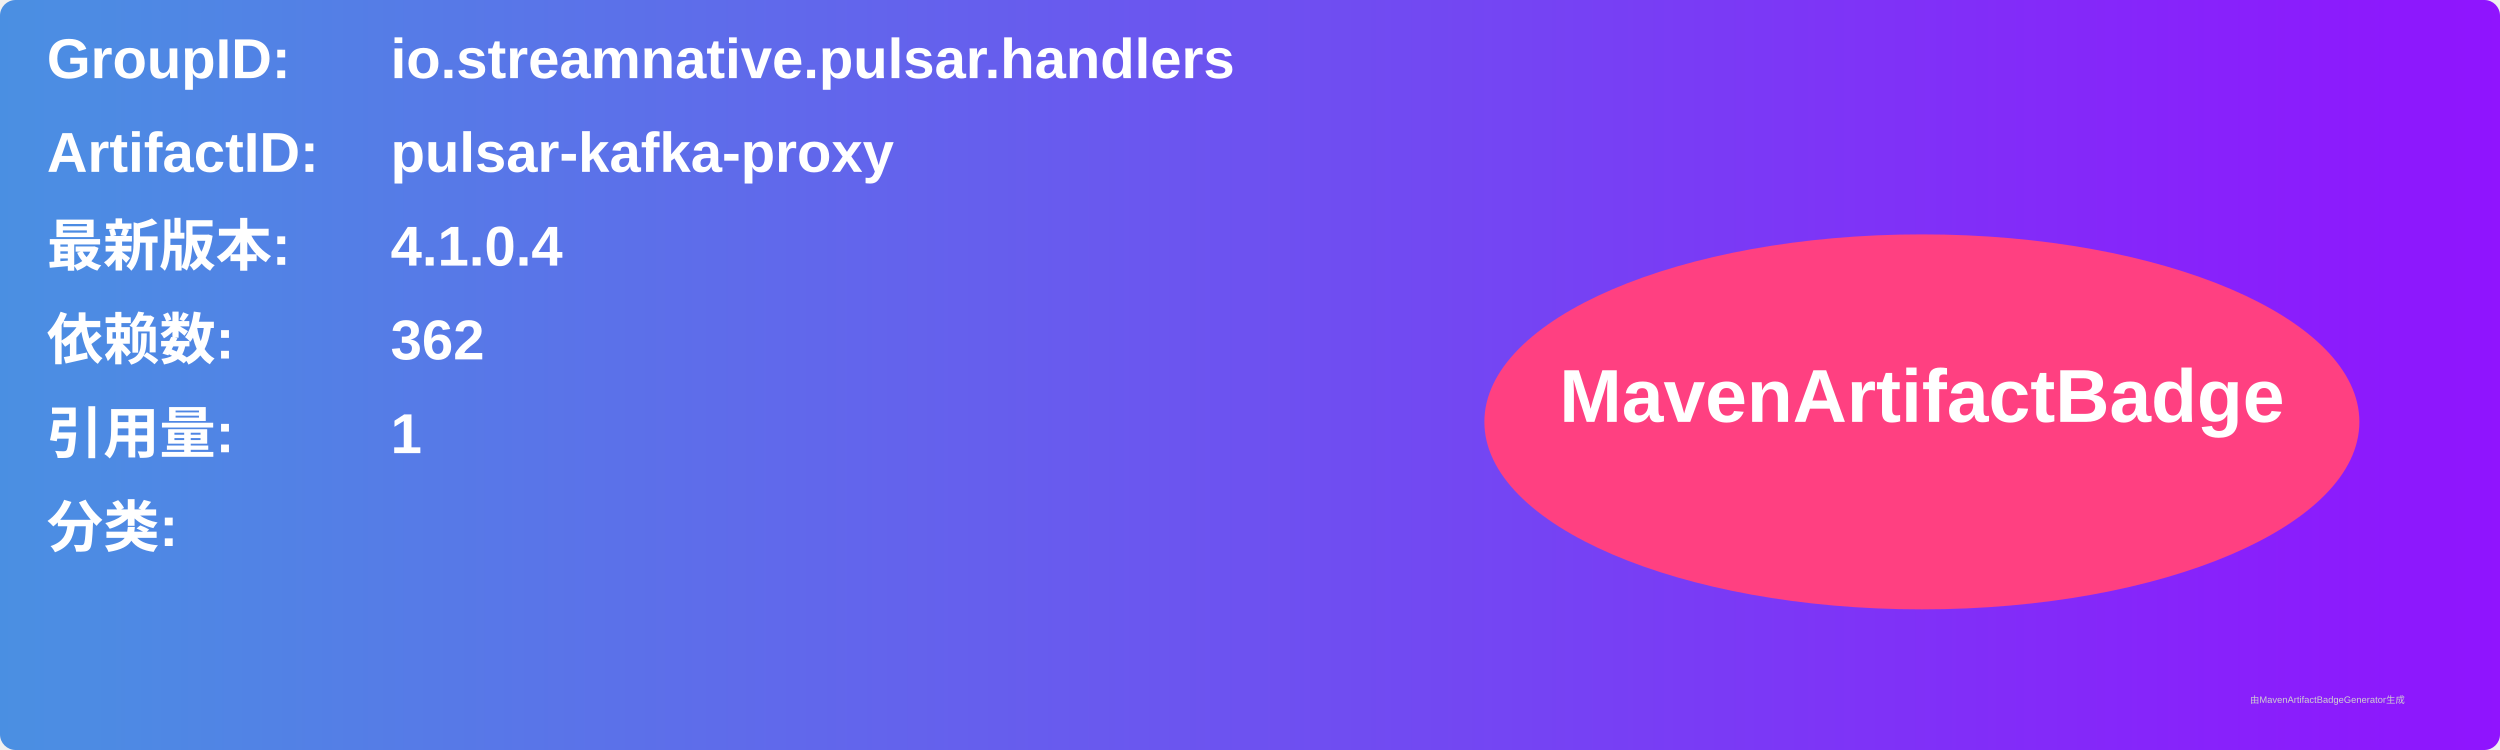
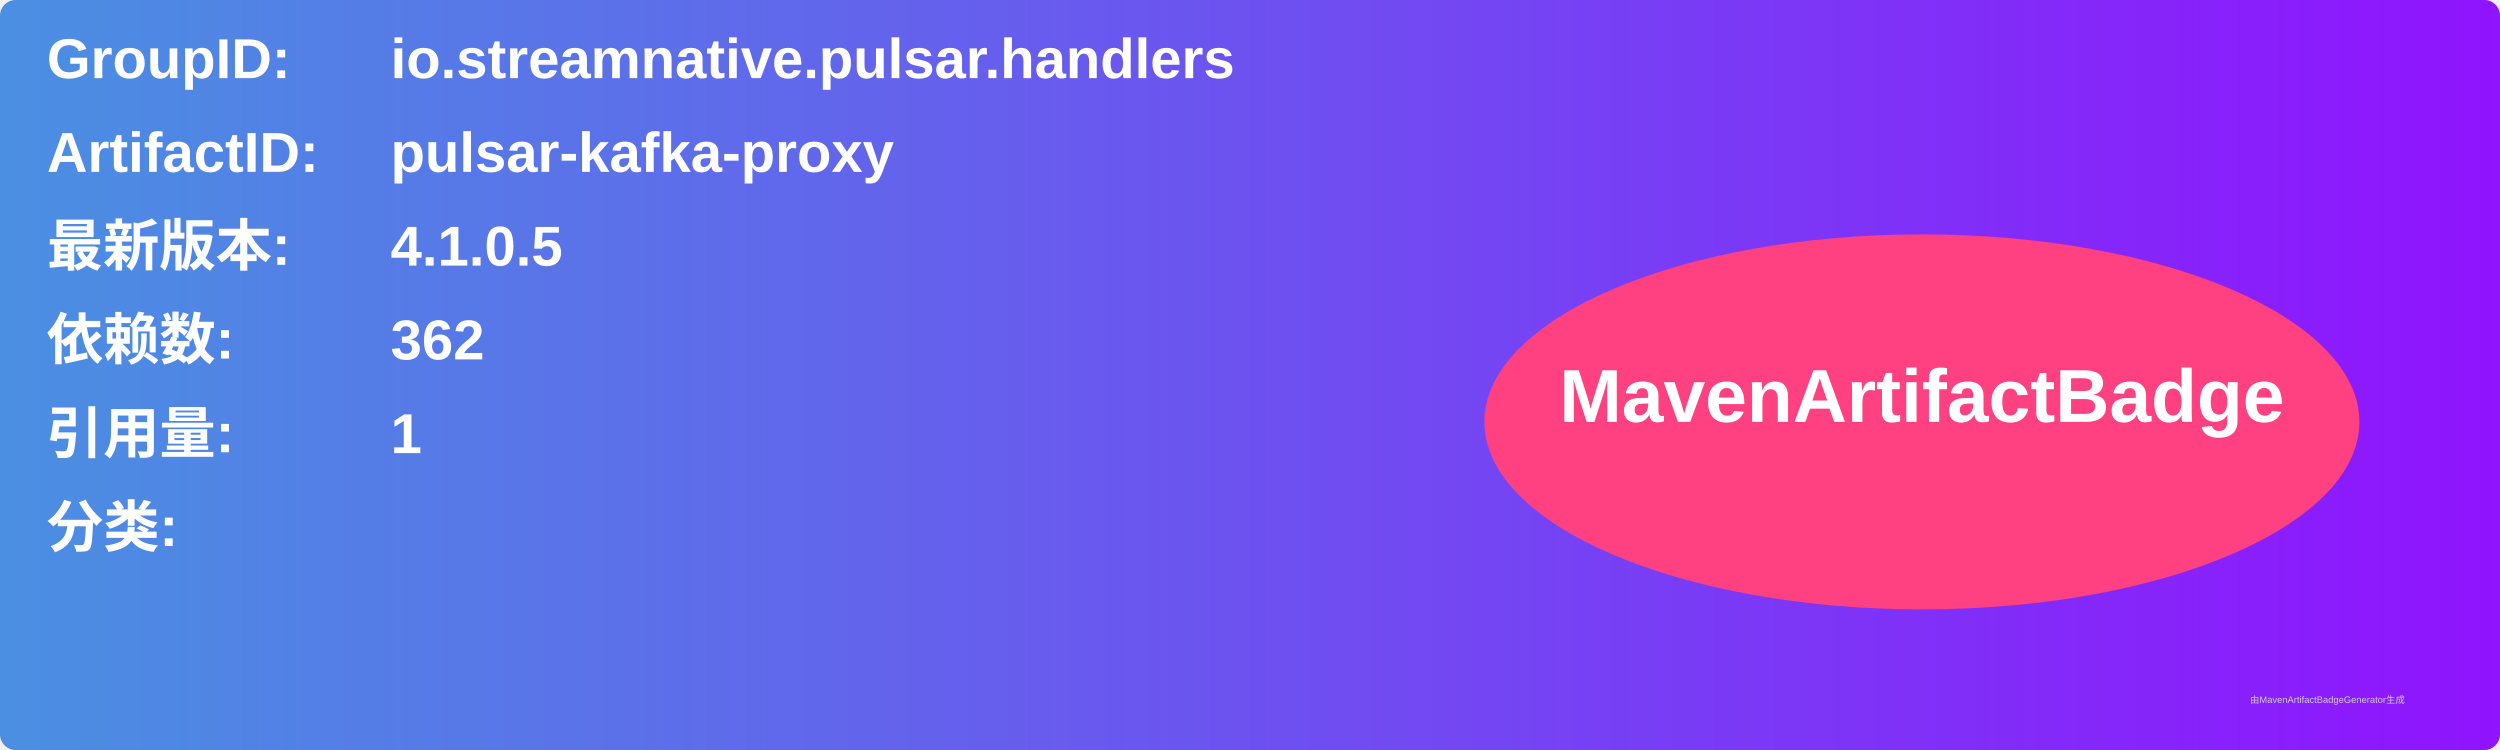
<svg xmlns="http://www.w3.org/2000/svg" width="800" height="240" viewBox="0 0 800 240">
  <linearGradient id="grad" x1="0%" y1="0%" x2="100%" y2="0%">
    <stop offset="0%" stop-color="#4a90e2" />
    <stop offset="100%" stop-color="#9013fe" />
  </linearGradient>
  <rect width="100%" height="100%" rx="5" ry="5" fill="url(#grad)" />
  <g transform="translate(15, 15)">
    <text x="0" y="10" font-family="Arial" font-size="18" fill="white" font-weight="bold" width="260">GroupID:</text>
    <text x="110" y="10" font-family="Arial" font-size="18" fill="white" font-weight="bold" width="460">io.streamnative.pulsar.handlers</text>
    <text x="0" y="40" font-family="Arial" font-size="18" fill="white" font-weight="bold" width="260">ArtifactID:</text>
    <text x="110" y="40" font-family="Arial" font-size="18" fill="white" font-weight="bold" width="460">pulsar-kafka-proxy</text>
    <text x="0" y="70" font-family="Arial" font-size="18" fill="white" font-weight="bold">最新版本:</text>
    <text x="110" y="70" font-family="Arial" font-size="18" fill="white" font-weight="bold">
-       <tspan font-weight="bold">4.1.0.4</tspan>
+       <tspan font-weight="bold">4.1.0.5</tspan>
    </text>
    <text x="0" y="100" font-family="Arial" font-size="18" fill="white" font-weight="bold">依赖数: </text>
    <text x="110" y="100" font-family="Arial" font-size="18" fill="white">
      <tspan font-weight="bold">362</tspan>
    </text>
    <text x="0" y="130" font-family="Arial" font-size="18" fill="white" font-weight="bold">引用量: </text>
    <text x="110" y="130" font-family="Arial" font-size="18" fill="white">
      <tspan font-weight="bold">1</tspan>
    </text>
    <text x="0" y="160" font-family="Arial" font-size="18" fill="white" font-weight="bold">分类:</text>
    <text x="10" y="190" font-family="Arial" font-size="10" fill="white">
      <tspan font-weight="bold" />
    </text>
    <ellipse cx="600" cy="120" rx="140" ry="60" fill="#ff4081" />
    <text x="600" y="120" text-anchor="middle" font-family="Arial" font-size="24" fill="white" font-weight="bold">MavenArtifactBadge</text>
  </g>
  <text x="720" y="225" font-family="Arial" font-size="3" fill="#d0d0d0">由MavenArtifactBadgeGenerator生成</text>
</svg>
